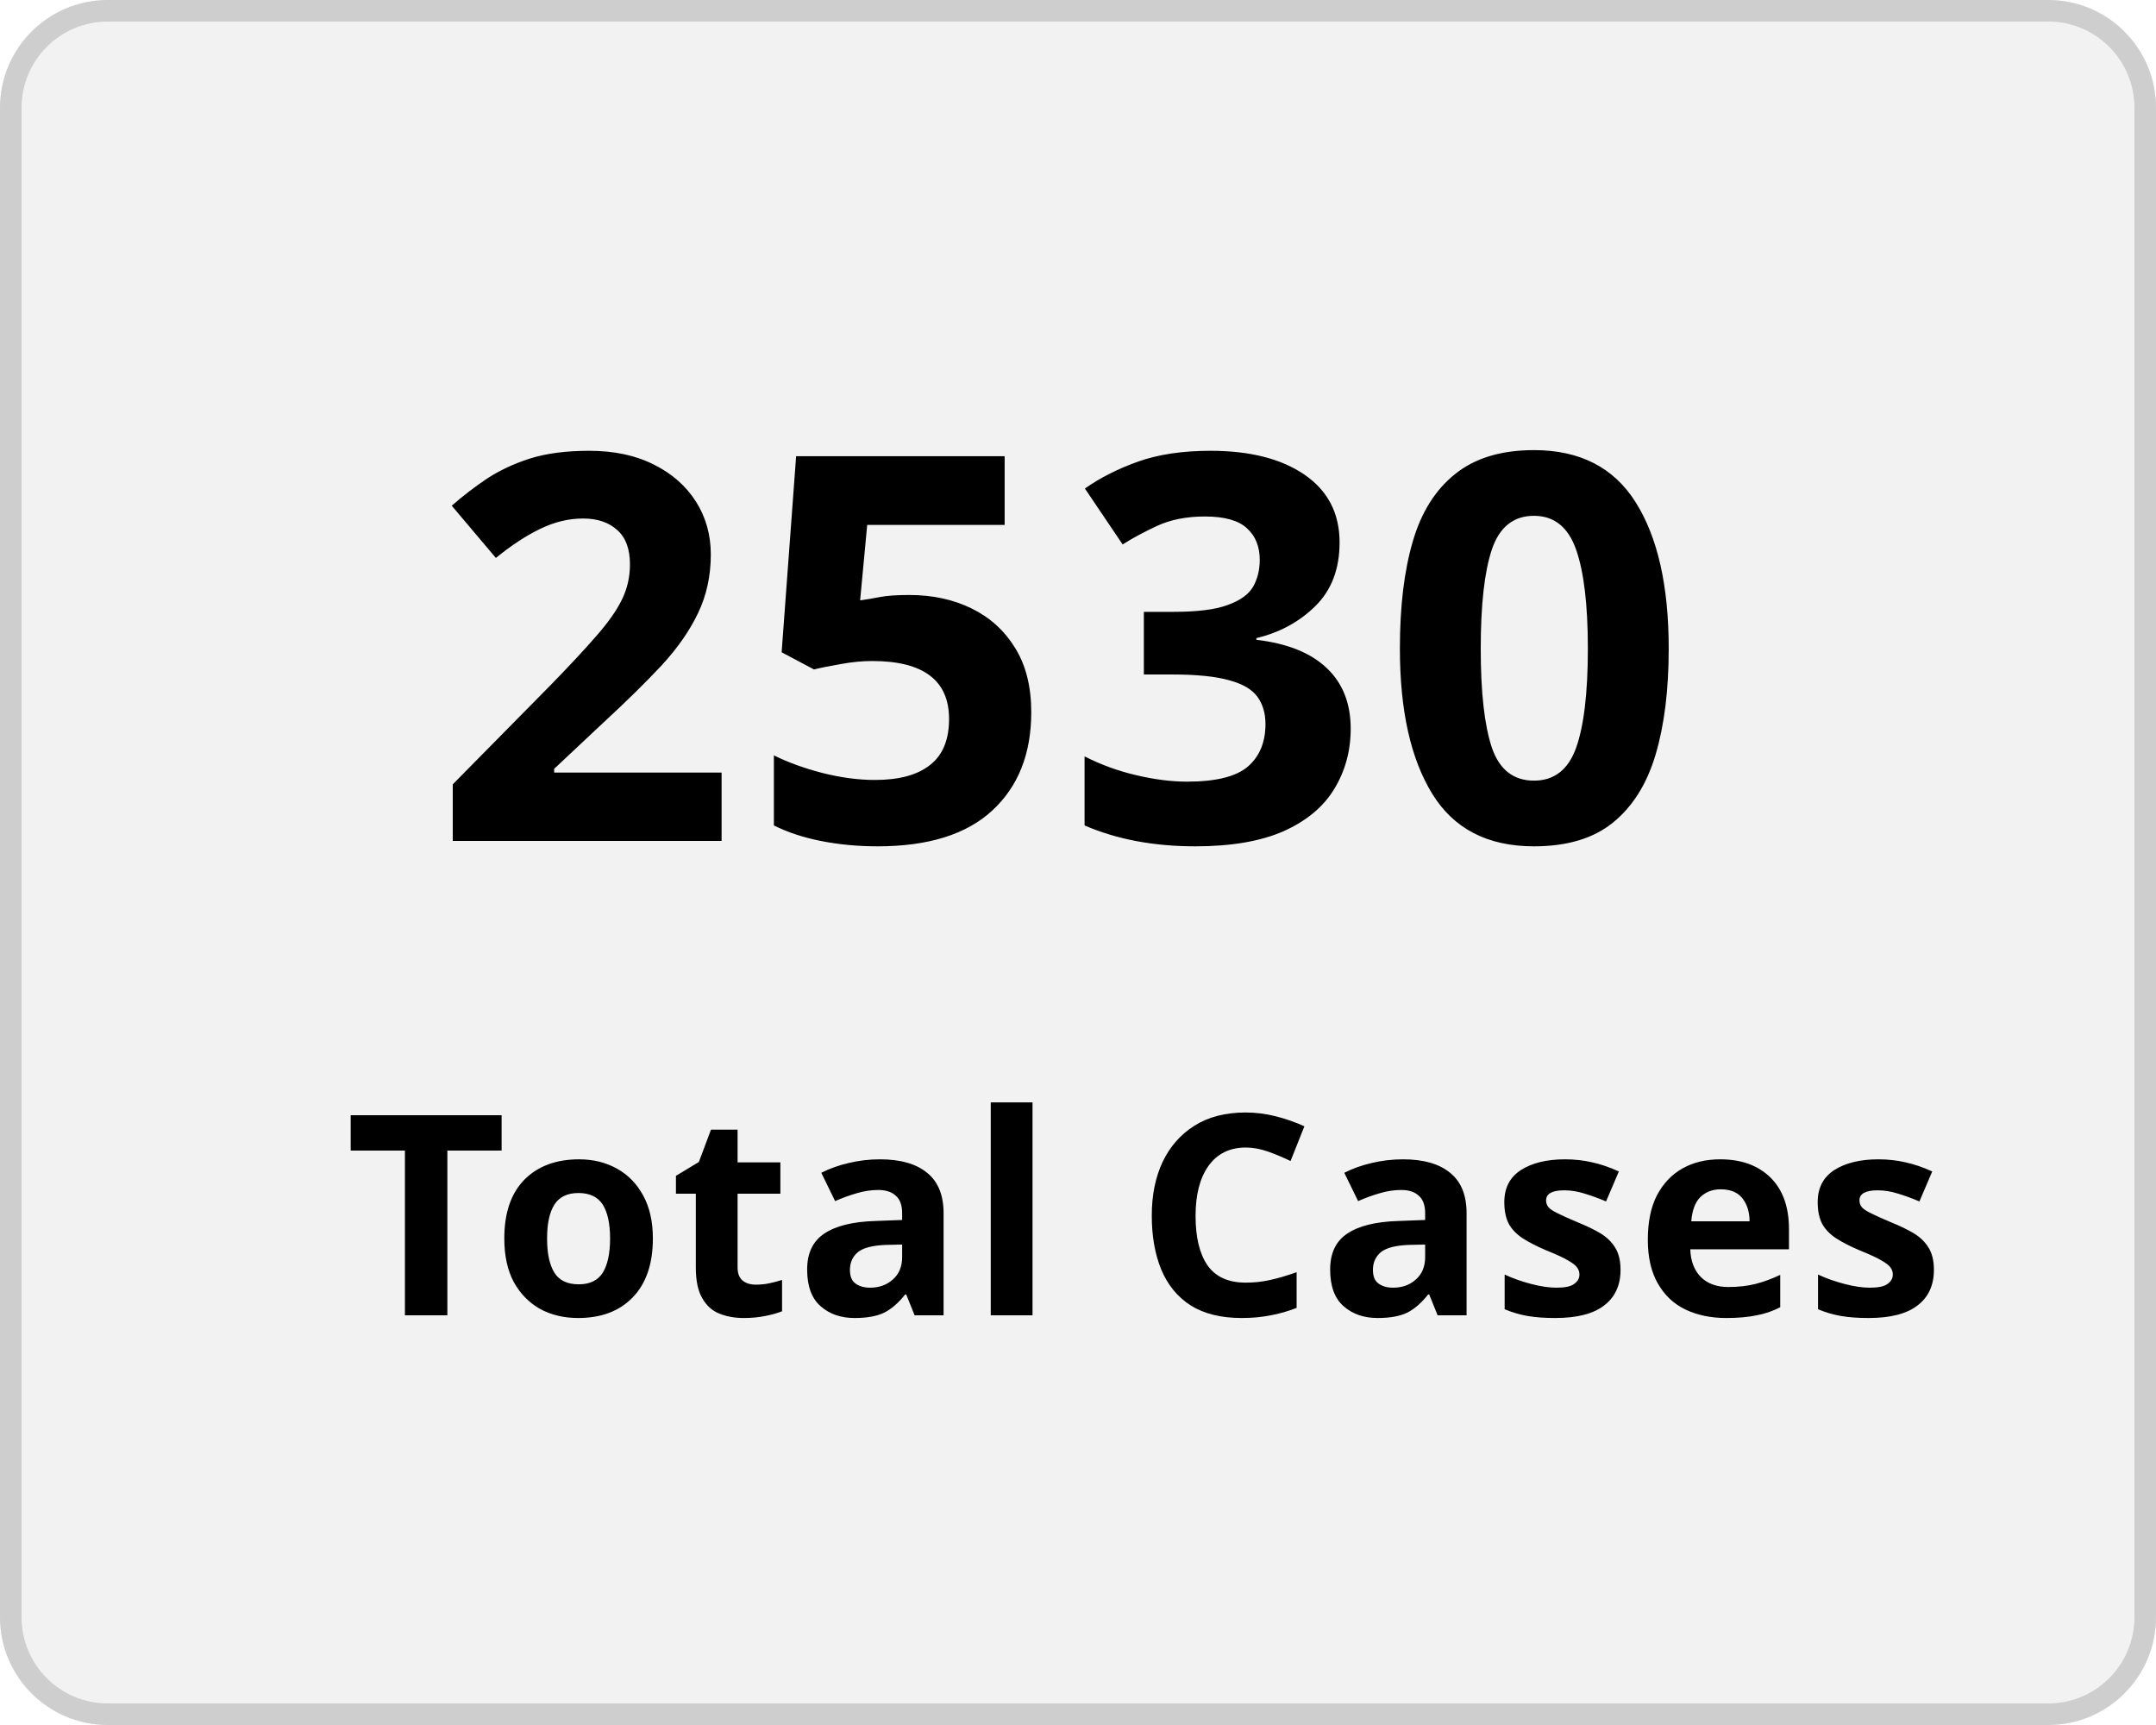
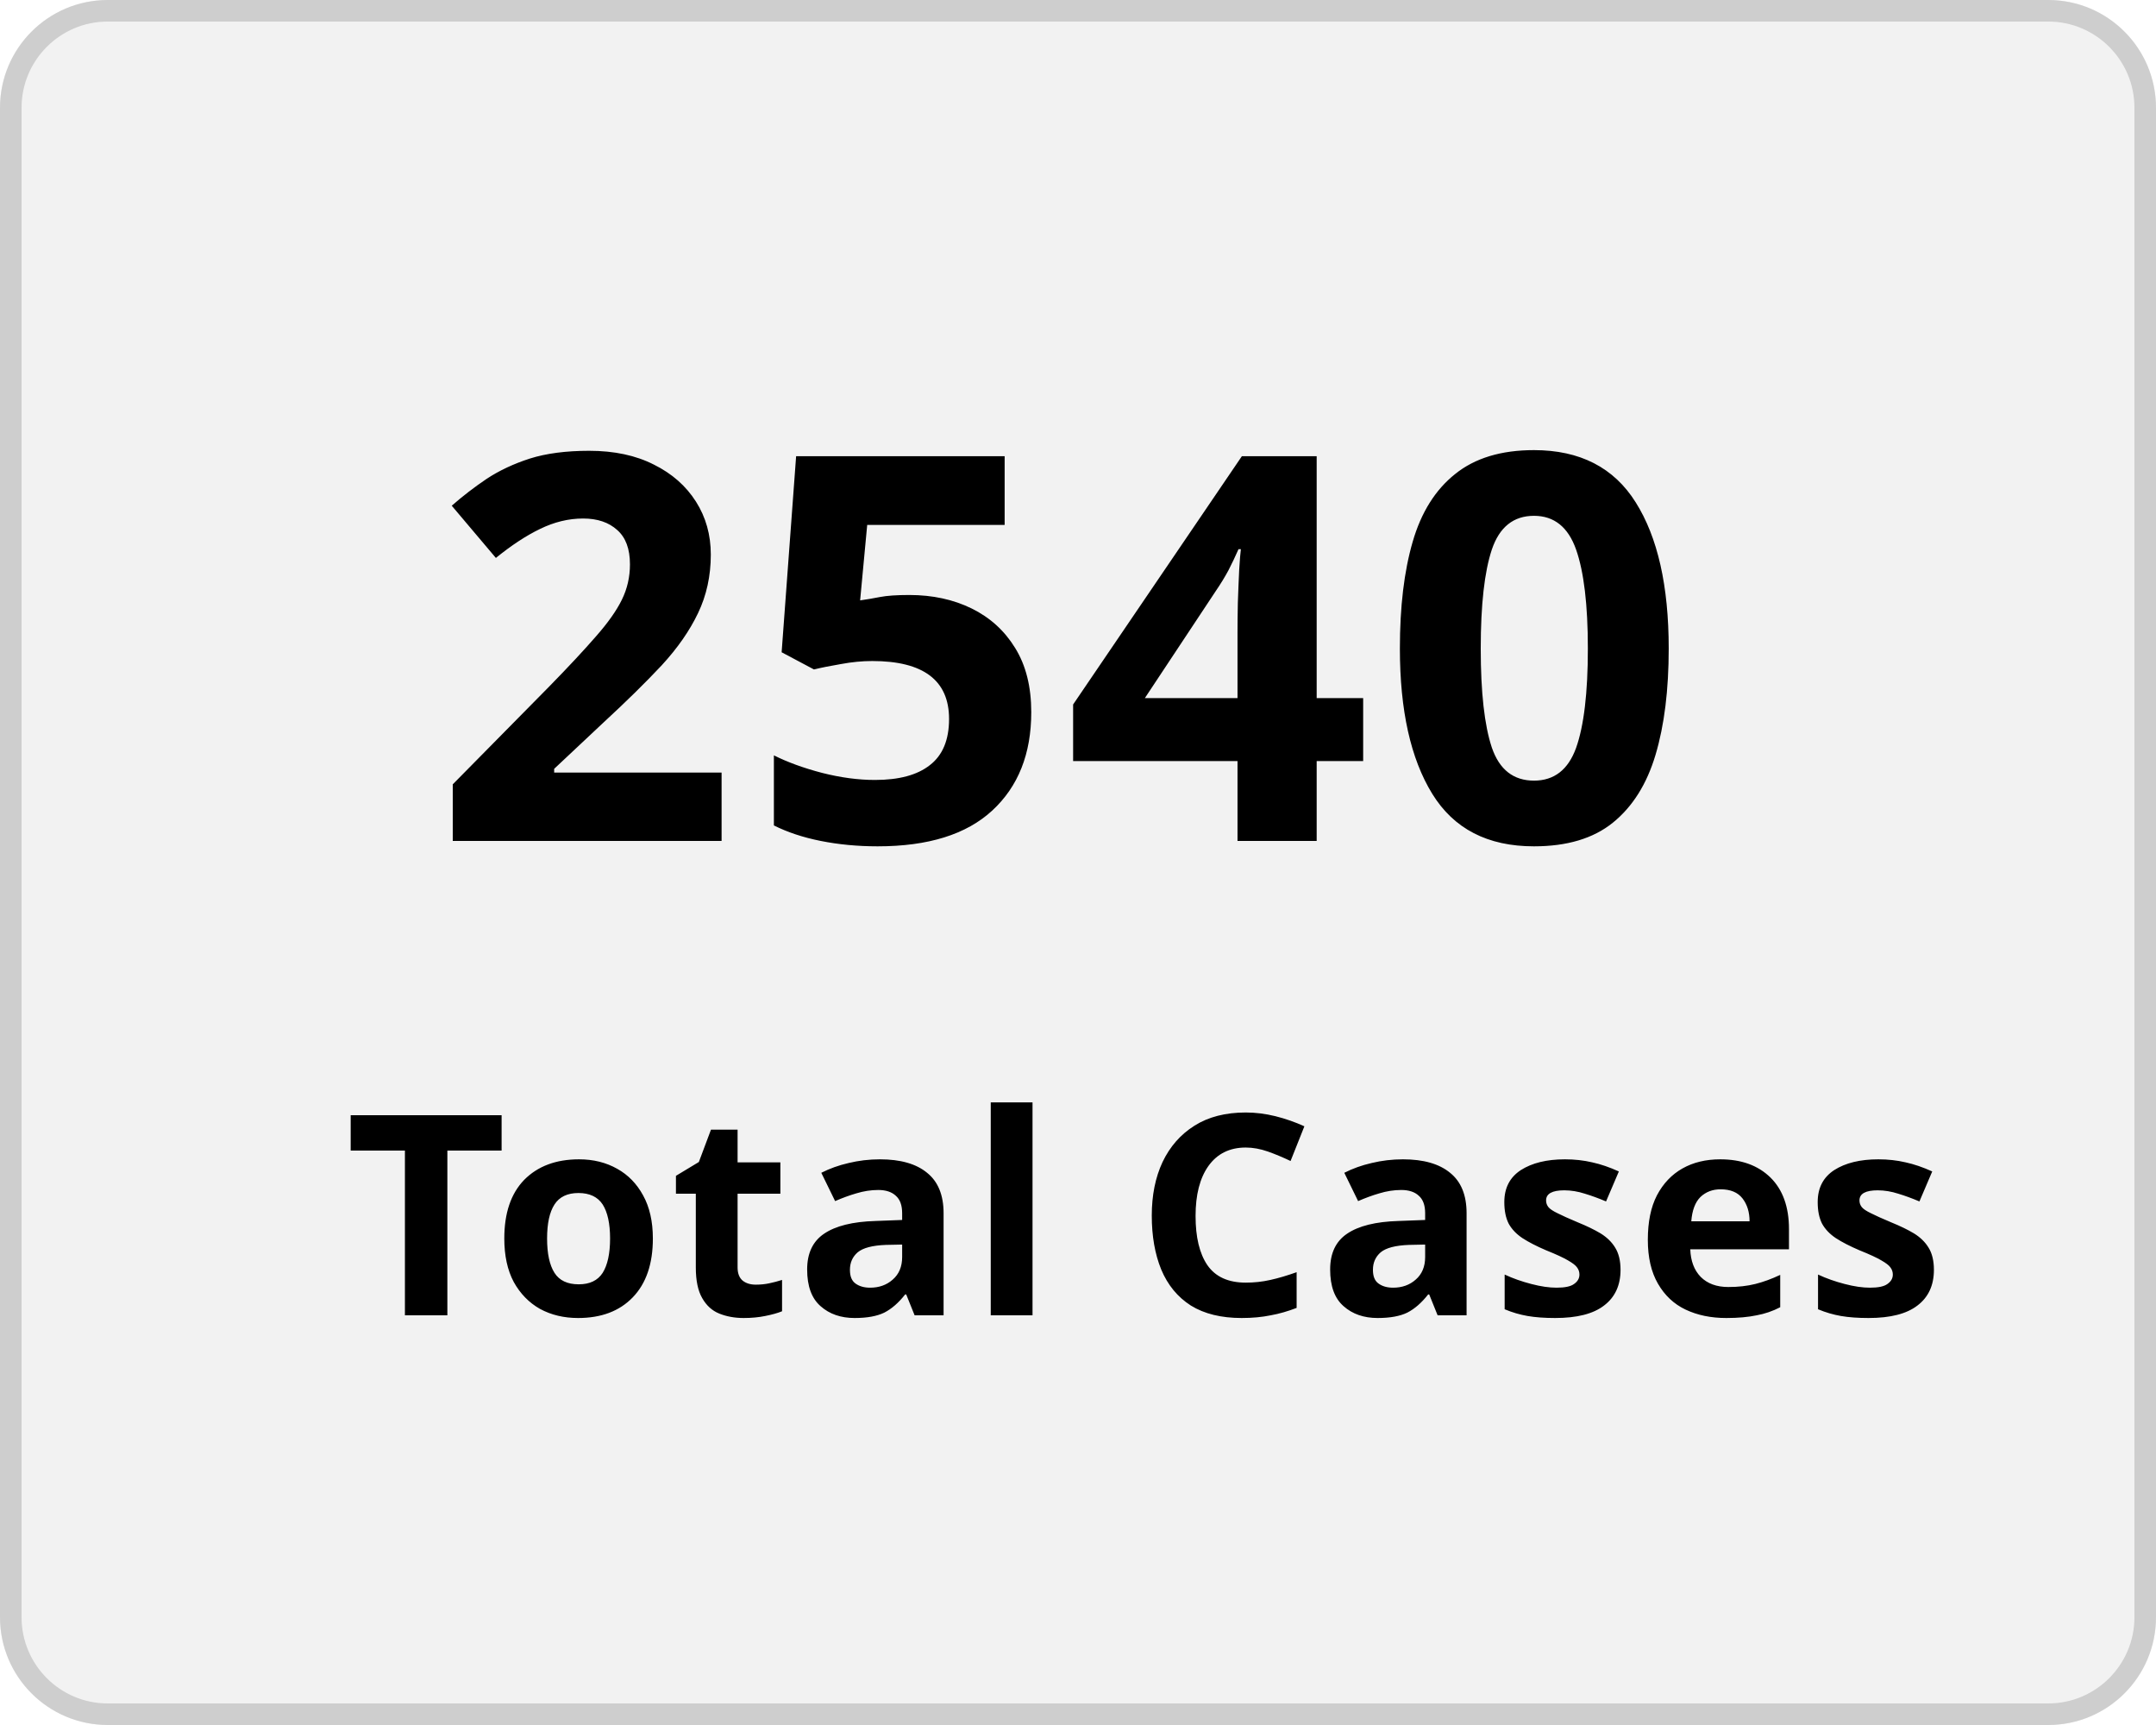
<svg xmlns="http://www.w3.org/2000/svg" width="100" height="80" viewBox="0 0 100 80">
  <g transform="translate(-149 -136)">
    <g transform="translate(149 136)" fill="#f2f2f2" stroke="#cecece" stroke-width="1">
      <rect width="100" height="80" rx="5" stroke="none" />
      <rect x="0.5" y="0.5" width="99" height="79" rx="4.5" fill="none" />
    </g>
    <g transform="translate(-2 5)">
      <text transform="translate(171 170)" font-size="25" font-family="Nunito-SemiBold, Nunito" font-weight="600" letter-spacing="0.015em">
-         <tspan x="0" y="0">2530</tspan>
+         <tspan x="0" y="0">2540</tspan>
      </text>
      <text transform="translate(167 192)" font-size="13" font-family="Nunito-SemiBold, Nunito" font-weight="600" letter-spacing="0.015em">
        <tspan x="0" y="0">Total Cases</tspan>
      </text>
    </g>
  </g>
</svg>
